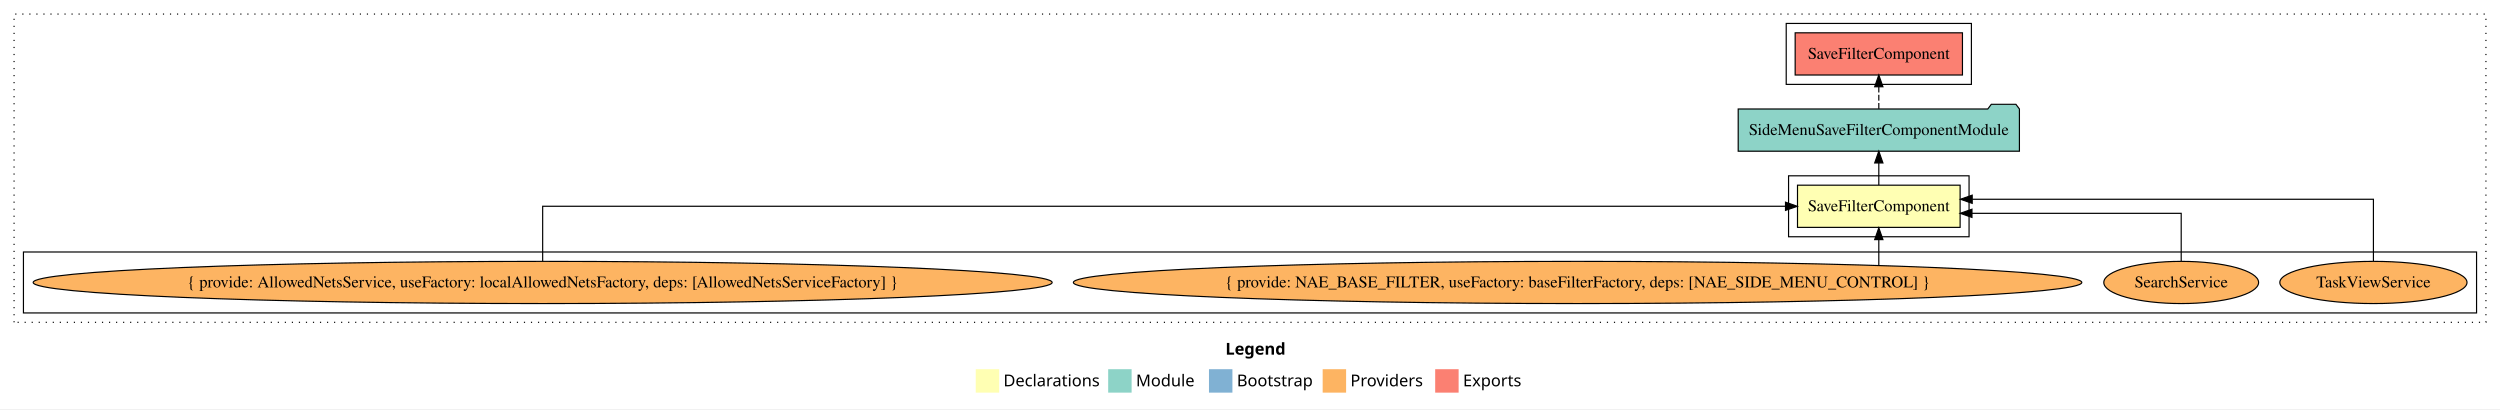
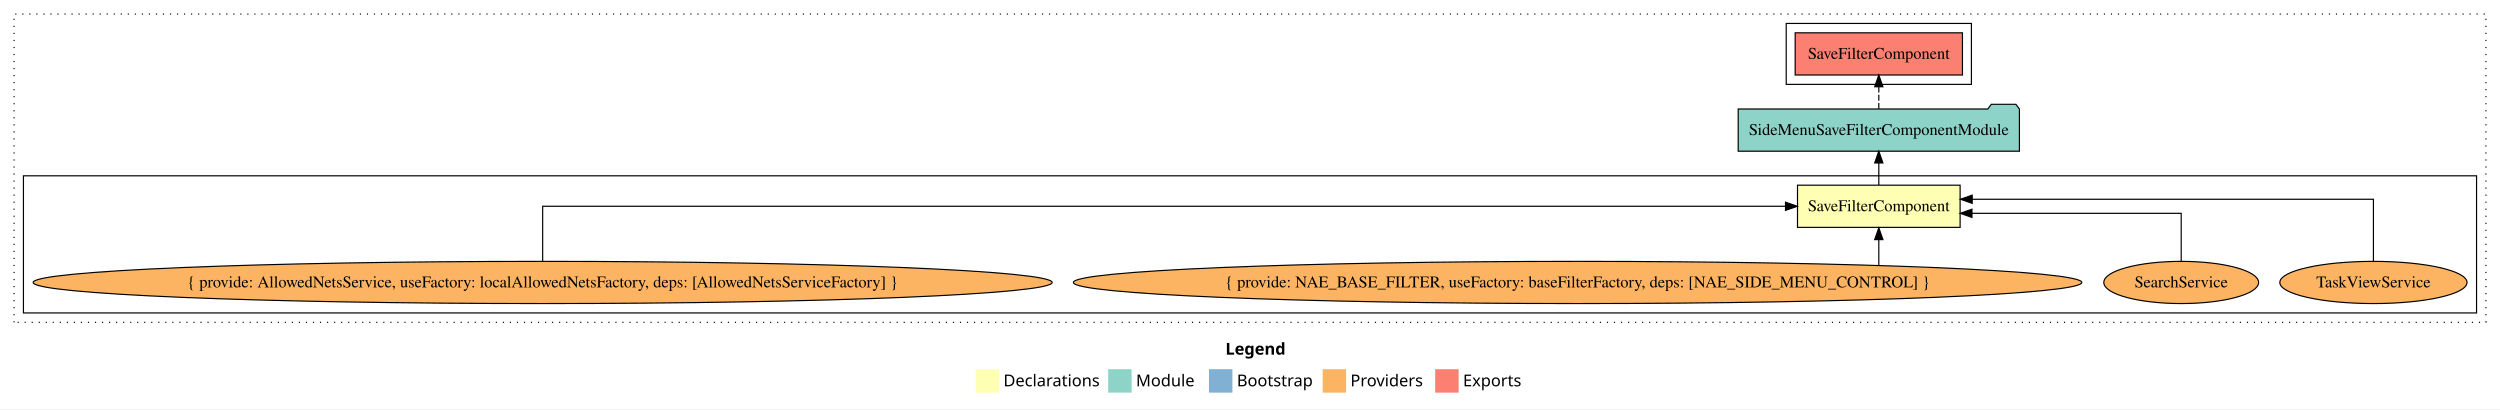
<svg xmlns="http://www.w3.org/2000/svg" width="2133pt" height="349pt" viewBox="0.00 0.00 2133.00 349.00">
  <g id="graph0" class="graph" transform="scale(1 1) rotate(0) translate(4 345)">
    <polygon fill="white" stroke="transparent" points="-4,4 -4,-345 2129,-345 2129,4 -4,4" />
    <text text-anchor="start" x="1041.51" y="-42.4" font-family="Times-12" font-weight="bold" font-size="14.00">Legend</text>
    <polygon fill="#ffffb3" stroke="transparent" points="828.5,-10 828.5,-30 848.5,-30 848.5,-10 828.5,-10" />
    <text text-anchor="start" x="852.13" y="-15.4" font-family="Times-12" font-size="14.00">  Declarations</text>
    <polygon fill="#8dd3c7" stroke="transparent" points="941.5,-10 941.5,-30 961.5,-30 961.5,-10 941.5,-10" />
    <text text-anchor="start" x="965.23" y="-15.4" font-family="Times-12" font-size="14.00">  Module</text>
    <polygon fill="#80b1d3" stroke="transparent" points="1027.5,-10 1027.5,-30 1047.5,-30 1047.5,-10 1027.5,-10" />
    <text text-anchor="start" x="1051.28" y="-15.4" font-family="Times-12" font-size="14.00">  Bootstrap</text>
    <polygon fill="#fdb462" stroke="transparent" points="1124.5,-10 1124.5,-30 1144.5,-30 1144.5,-10 1124.5,-10" />
    <text text-anchor="start" x="1148.17" y="-15.4" font-family="Times-12" font-size="14.00">  Providers</text>
    <polygon fill="#fb8072" stroke="transparent" points="1220.5,-10 1220.5,-30 1240.5,-30 1240.5,-10 1220.5,-10" />
    <text text-anchor="start" x="1244.23" y="-15.4" font-family="Times-12" font-size="14.00">  Exports</text>
    <g id="clust1" class="cluster">
      <polygon fill="none" stroke="black" stroke-dasharray="1,5" points="8,-70 8,-333 2117,-333 2117,-70 8,-70" />
    </g>
+     <g id="clust3" class="cluster">
+       <polygon fill="none" stroke="black" points="16,-78 16,-195 2109,-195 2109,-78 16,-78" />
+     </g>
    <g id="clust5" class="cluster">
      <polygon fill="none" stroke="black" points="1520,-273 1520,-325 1678,-325 1678,-273 1520,-273" />
-     </g>
-     <g id="clust2" class="cluster">
-       <polygon fill="none" stroke="black" points="1522,-143 1522,-195 1676,-195 1676,-143 1522,-143" />
-     </g>
-     <g id="clust3" class="cluster">
-       <polygon fill="none" stroke="black" points="16,-78 16,-130 2109,-130 2109,-78 16,-78" />
    </g>
    <g id="node1" class="node">
      <polygon fill="#ffffb3" stroke="black" points="1668.37,-187 1529.63,-187 1529.63,-151 1668.37,-151 1668.37,-187" />
      <text text-anchor="middle" x="1599" y="-164.8" font-family="Times,serif" font-size="14.00">SaveFilterComponent</text>
    </g>
    <g id="node2" class="node">
      <polygon fill="#8dd3c7" stroke="black" points="1718.97,-252 1715.97,-256 1694.97,-256 1691.97,-252 1479.03,-252 1479.03,-216 1718.97,-216 1718.97,-252" />
      <text text-anchor="middle" x="1599" y="-229.8" font-family="Times,serif" font-size="14.00">SideMenuSaveFilterComponentModule</text>
    </g>
    <g id="edge1" class="edge">
      <path fill="none" stroke="black" d="M1599,-187.11C1599,-187.11 1599,-205.99 1599,-205.99" />
      <polygon fill="black" stroke="black" points="1595.5,-205.99 1599,-215.99 1602.5,-205.99 1595.5,-205.99" />
    </g>
    <g id="node7" class="node">
      <polygon fill="#fb8072" stroke="black" points="1670.37,-317 1527.63,-317 1527.63,-281 1670.37,-281 1670.37,-317" />
      <text text-anchor="middle" x="1599" y="-294.8" font-family="Times,serif" font-size="14.00">SaveFilterComponent </text>
    </g>
    <g id="edge6" class="edge">
      <path fill="none" stroke="black" stroke-dasharray="5,2" d="M1599,-252.11C1599,-252.11 1599,-270.99 1599,-270.99" />
      <polygon fill="black" stroke="black" points="1595.5,-270.99 1599,-280.99 1602.5,-270.99 1595.5,-270.99" />
    </g>
    <g id="node3" class="node">
      <ellipse fill="#fdb462" stroke="black" cx="2021" cy="-104" rx="79.85" ry="18" />
      <text text-anchor="middle" x="2021" y="-99.8" font-family="Times,serif" font-size="14.00">TaskViewService</text>
    </g>
    <g id="edge2" class="edge">
      <path fill="none" stroke="black" d="M2021,-122.28C2021,-143.32 2021,-175 2021,-175 2021,-175 1678.68,-175 1678.68,-175" />
      <polygon fill="black" stroke="black" points="1678.68,-171.5 1668.68,-175 1678.68,-178.5 1678.68,-171.5" />
    </g>
    <g id="node4" class="node">
      <ellipse fill="#fdb462" stroke="black" cx="1857" cy="-104" rx="66.03" ry="18" />
      <text text-anchor="middle" x="1857" y="-99.8" font-family="Times,serif" font-size="14.00">SearchService</text>
    </g>
    <g id="edge3" class="edge">
      <path fill="none" stroke="black" d="M1857,-122.02C1857,-139.37 1857,-163 1857,-163 1857,-163 1678.48,-163 1678.48,-163" />
      <polygon fill="black" stroke="black" points="1678.48,-159.5 1668.48,-163 1678.48,-166.5 1678.48,-159.5" />
    </g>
    <g id="node5" class="node">
      <ellipse fill="#fdb462" stroke="black" cx="1342" cy="-104" rx="430.21" ry="18" />
      <text text-anchor="middle" x="1342" y="-99.8" font-family="Times,serif" font-size="14.00">{ provide: NAE_BASE_FILTER, useFactory: baseFilterFactory, deps: [NAE_SIDE_MENU_CONTROL] }</text>
    </g>
    <g id="edge4" class="edge">
      <path fill="none" stroke="black" d="M1599,-118.75C1599,-118.75 1599,-140.59 1599,-140.59" />
      <polygon fill="black" stroke="black" points="1595.5,-140.59 1599,-150.59 1602.5,-140.59 1595.5,-140.59" />
    </g>
    <g id="node6" class="node">
      <ellipse fill="#fdb462" stroke="black" cx="459" cy="-104" rx="434.71" ry="18" />
      <text text-anchor="middle" x="459" y="-99.8" font-family="Times,serif" font-size="14.00">{ provide: AllowedNetsService, useFactory: localAllowedNetsFactory, deps: [AllowedNetsServiceFactory] }</text>
    </g>
    <g id="edge5" class="edge">
      <path fill="none" stroke="black" d="M459,-122.11C459,-141.34 459,-169 459,-169 459,-169 1519.4,-169 1519.4,-169" />
      <polygon fill="black" stroke="black" points="1519.4,-172.5 1529.4,-169 1519.4,-165.5 1519.4,-172.5" />
    </g>
  </g>
</svg>
